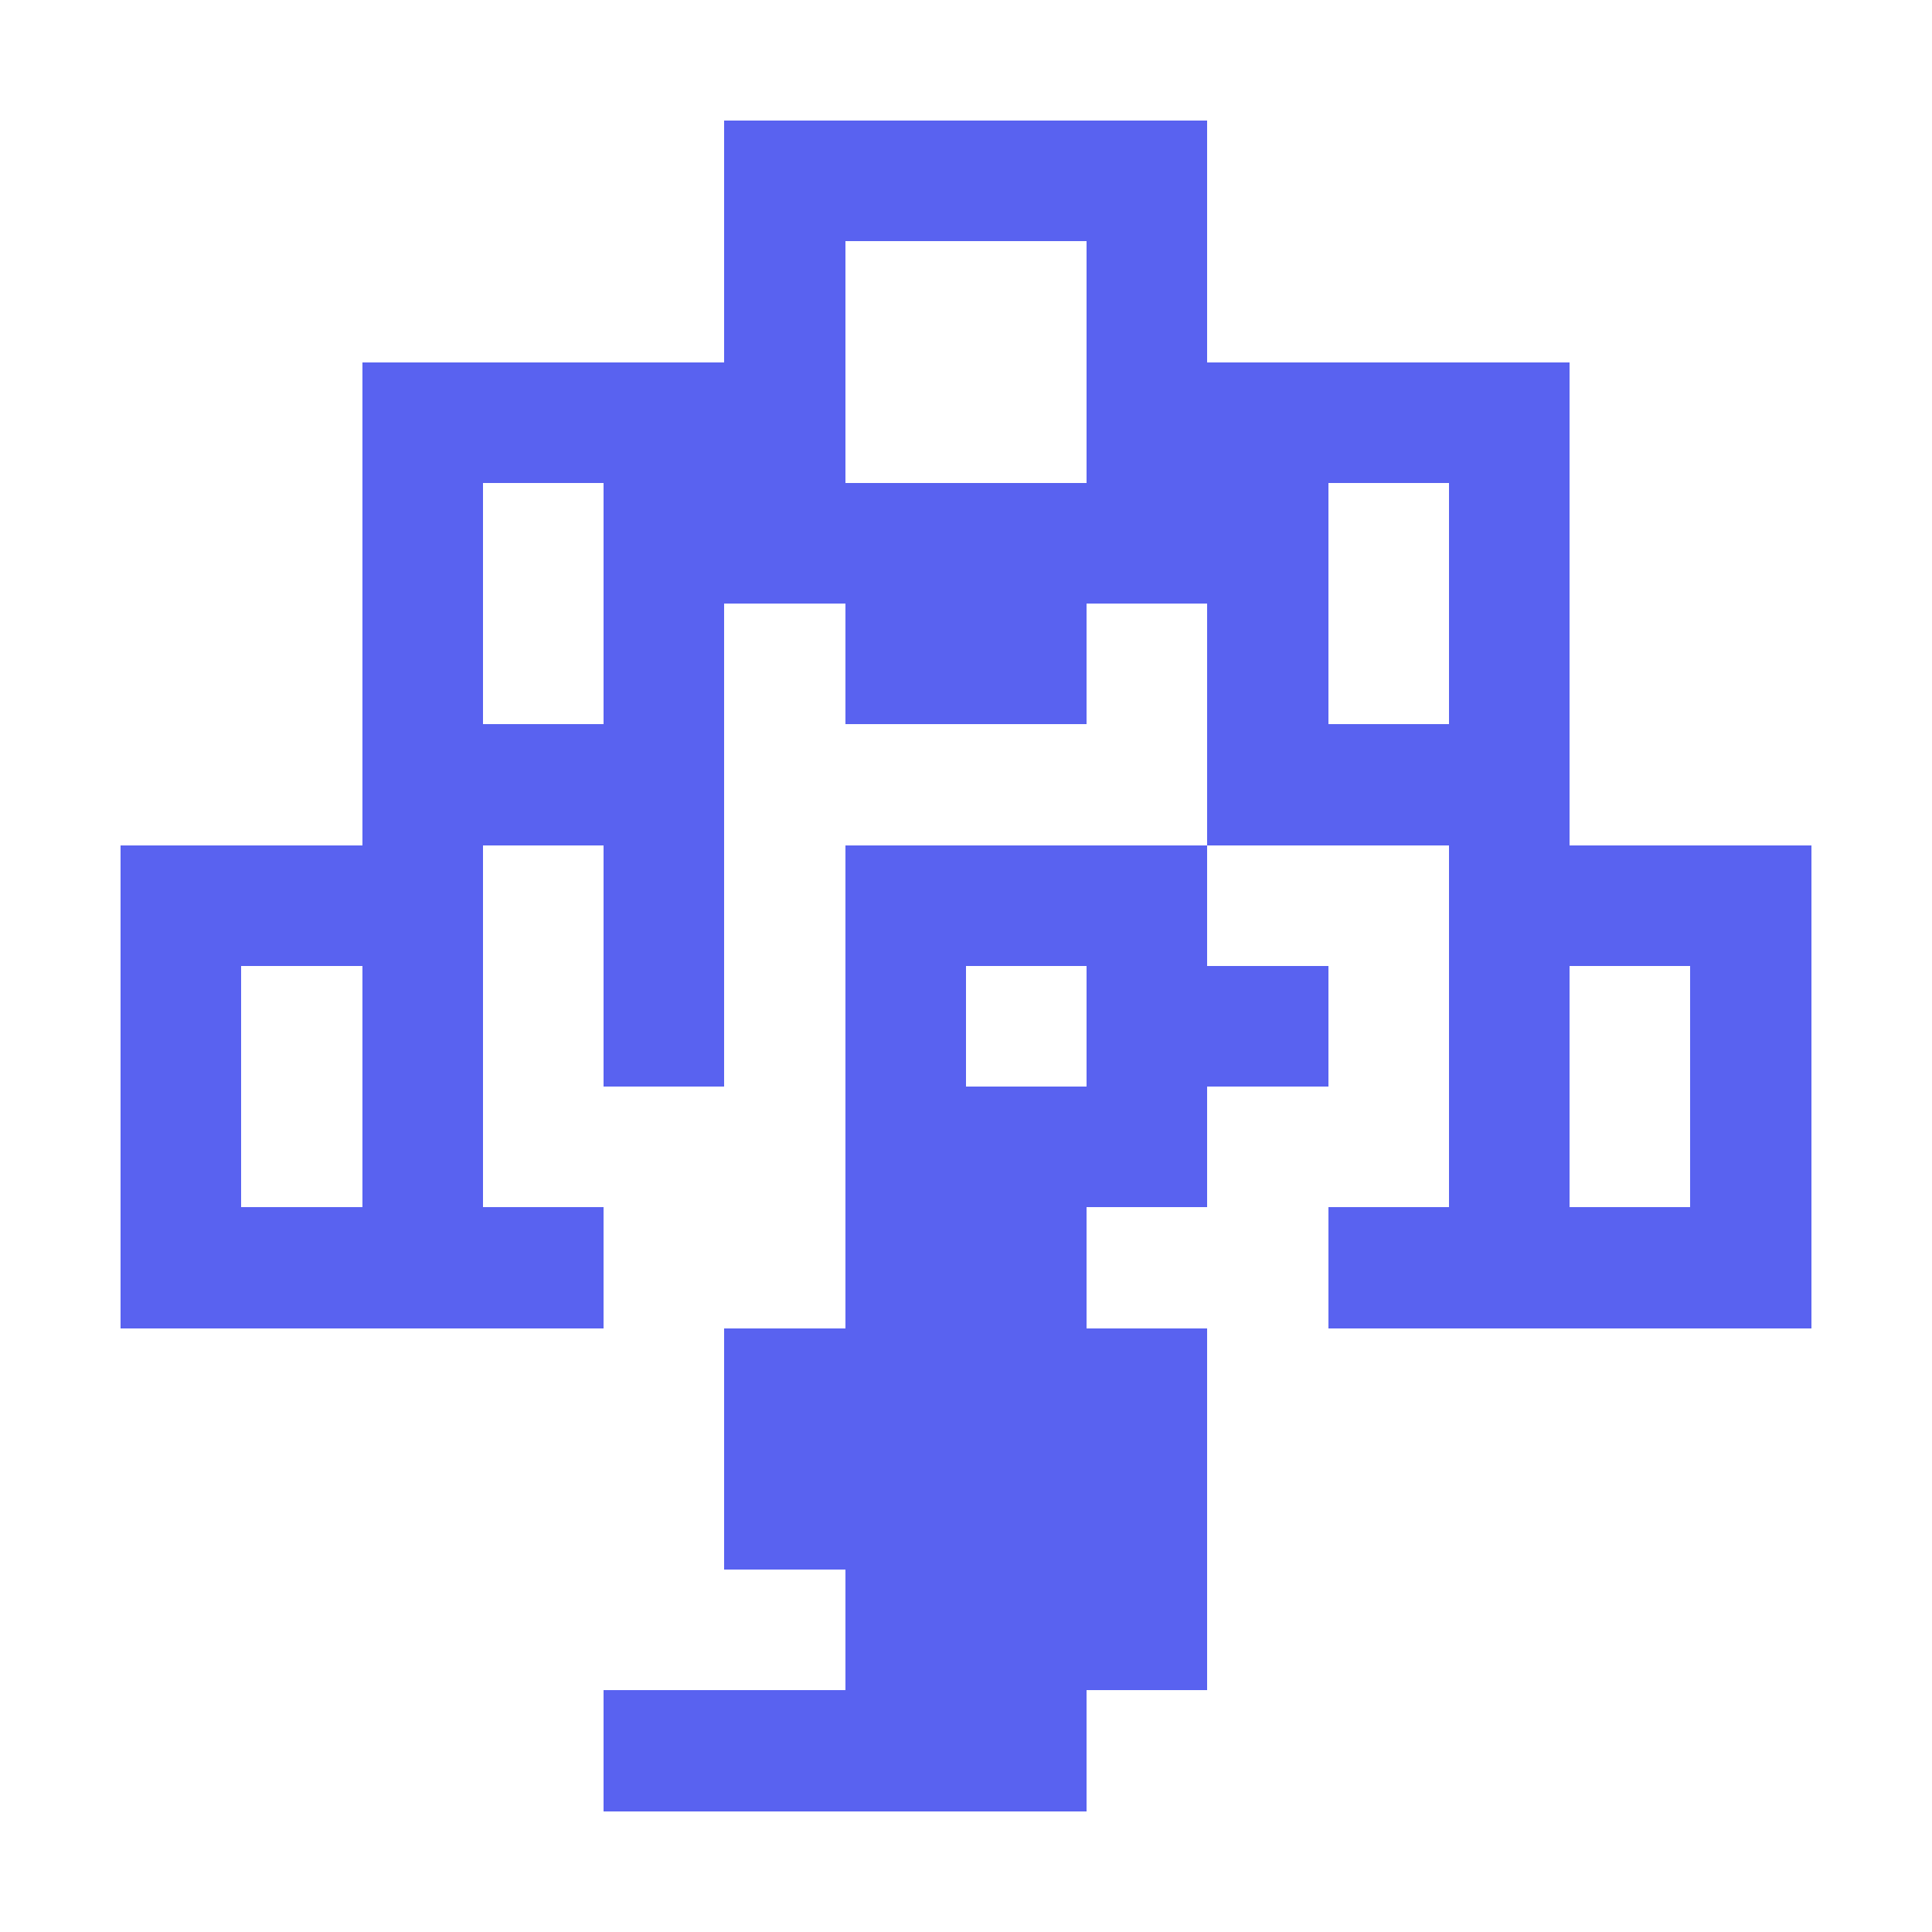
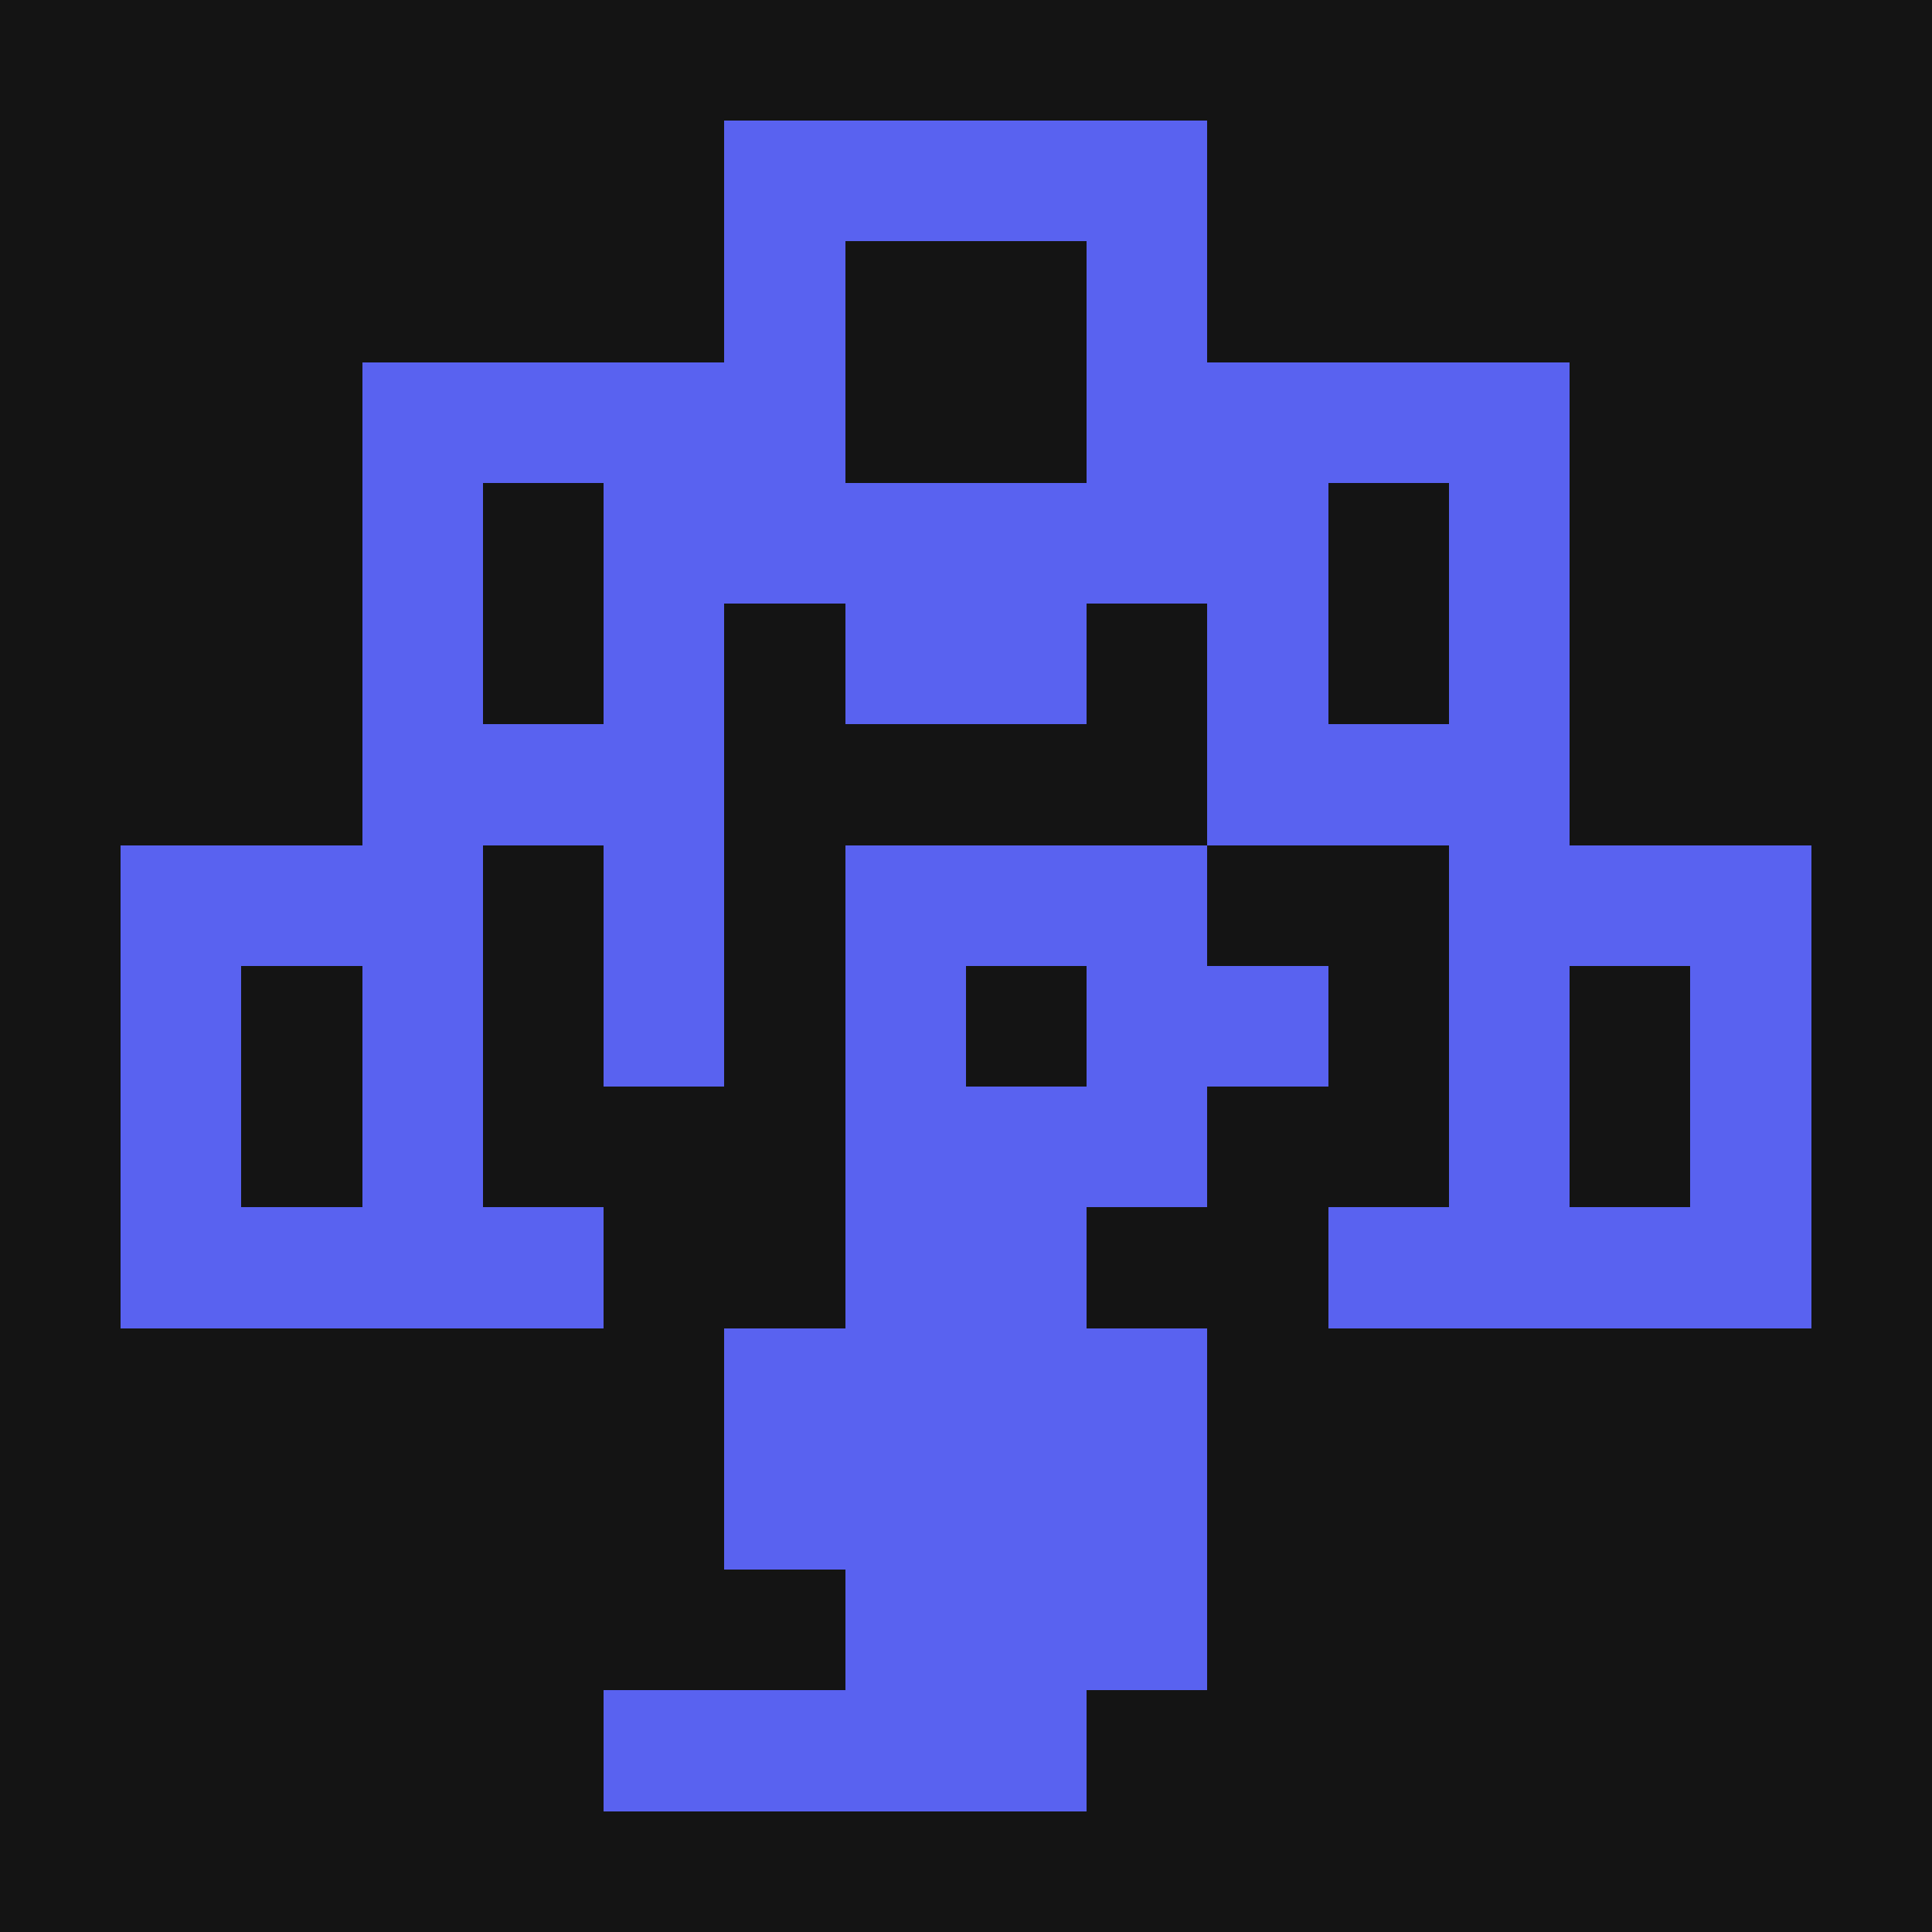
<svg xmlns="http://www.w3.org/2000/svg" width="512" height="512" viewBox="0 0 512 512" role="img" aria-labelledby="title desc">
+   <rect width="100%" height="100%" fill="#141414" />
  <defs />
  <g transform="translate(0 0) scale(32)" shape-rendering="crispEdges">
    <path class="symbol" d="M6 1H10V2H6Z M6 2H7V3H6Z M9 2H10V3H9Z M3 3H7V4H3Z M9 3H13V4H9Z M3 4H4V5H3Z M5 4H11V5H5Z M12 4H13V5H12Z M3 5H4V6H3Z M5 5H6V6H5Z M7 5H9V6H7Z M10 5H11V6H10Z M12 5H13V6H12Z M3 6H6V7H3Z M10 6H13V7H10Z M1 7H4V8H1Z M5 7H6V8H5Z M7 7H10V8H7Z M12 7H15V8H12Z M1 8H2V9H1Z M3 8H4V9H3Z M5 8H6V9H5Z M7 8H8V9H7Z M9 8H11V9H9Z M12 8H13V9H12Z M14 8H15V9H14Z M1 9H2V10H1Z M3 9H4V10H3Z M7 9H10V10H7Z M12 9H13V10H12Z M14 9H15V10H14Z M1 10H5V11H1Z M7 10H9V11H7Z M11 10H15V11H11Z M6 11H10V12H6Z M6 12H10V13H6Z M7 13H10V14H7Z M5 14H9V15H5Z" fill="#5962F0" />
  </g>
</svg>
